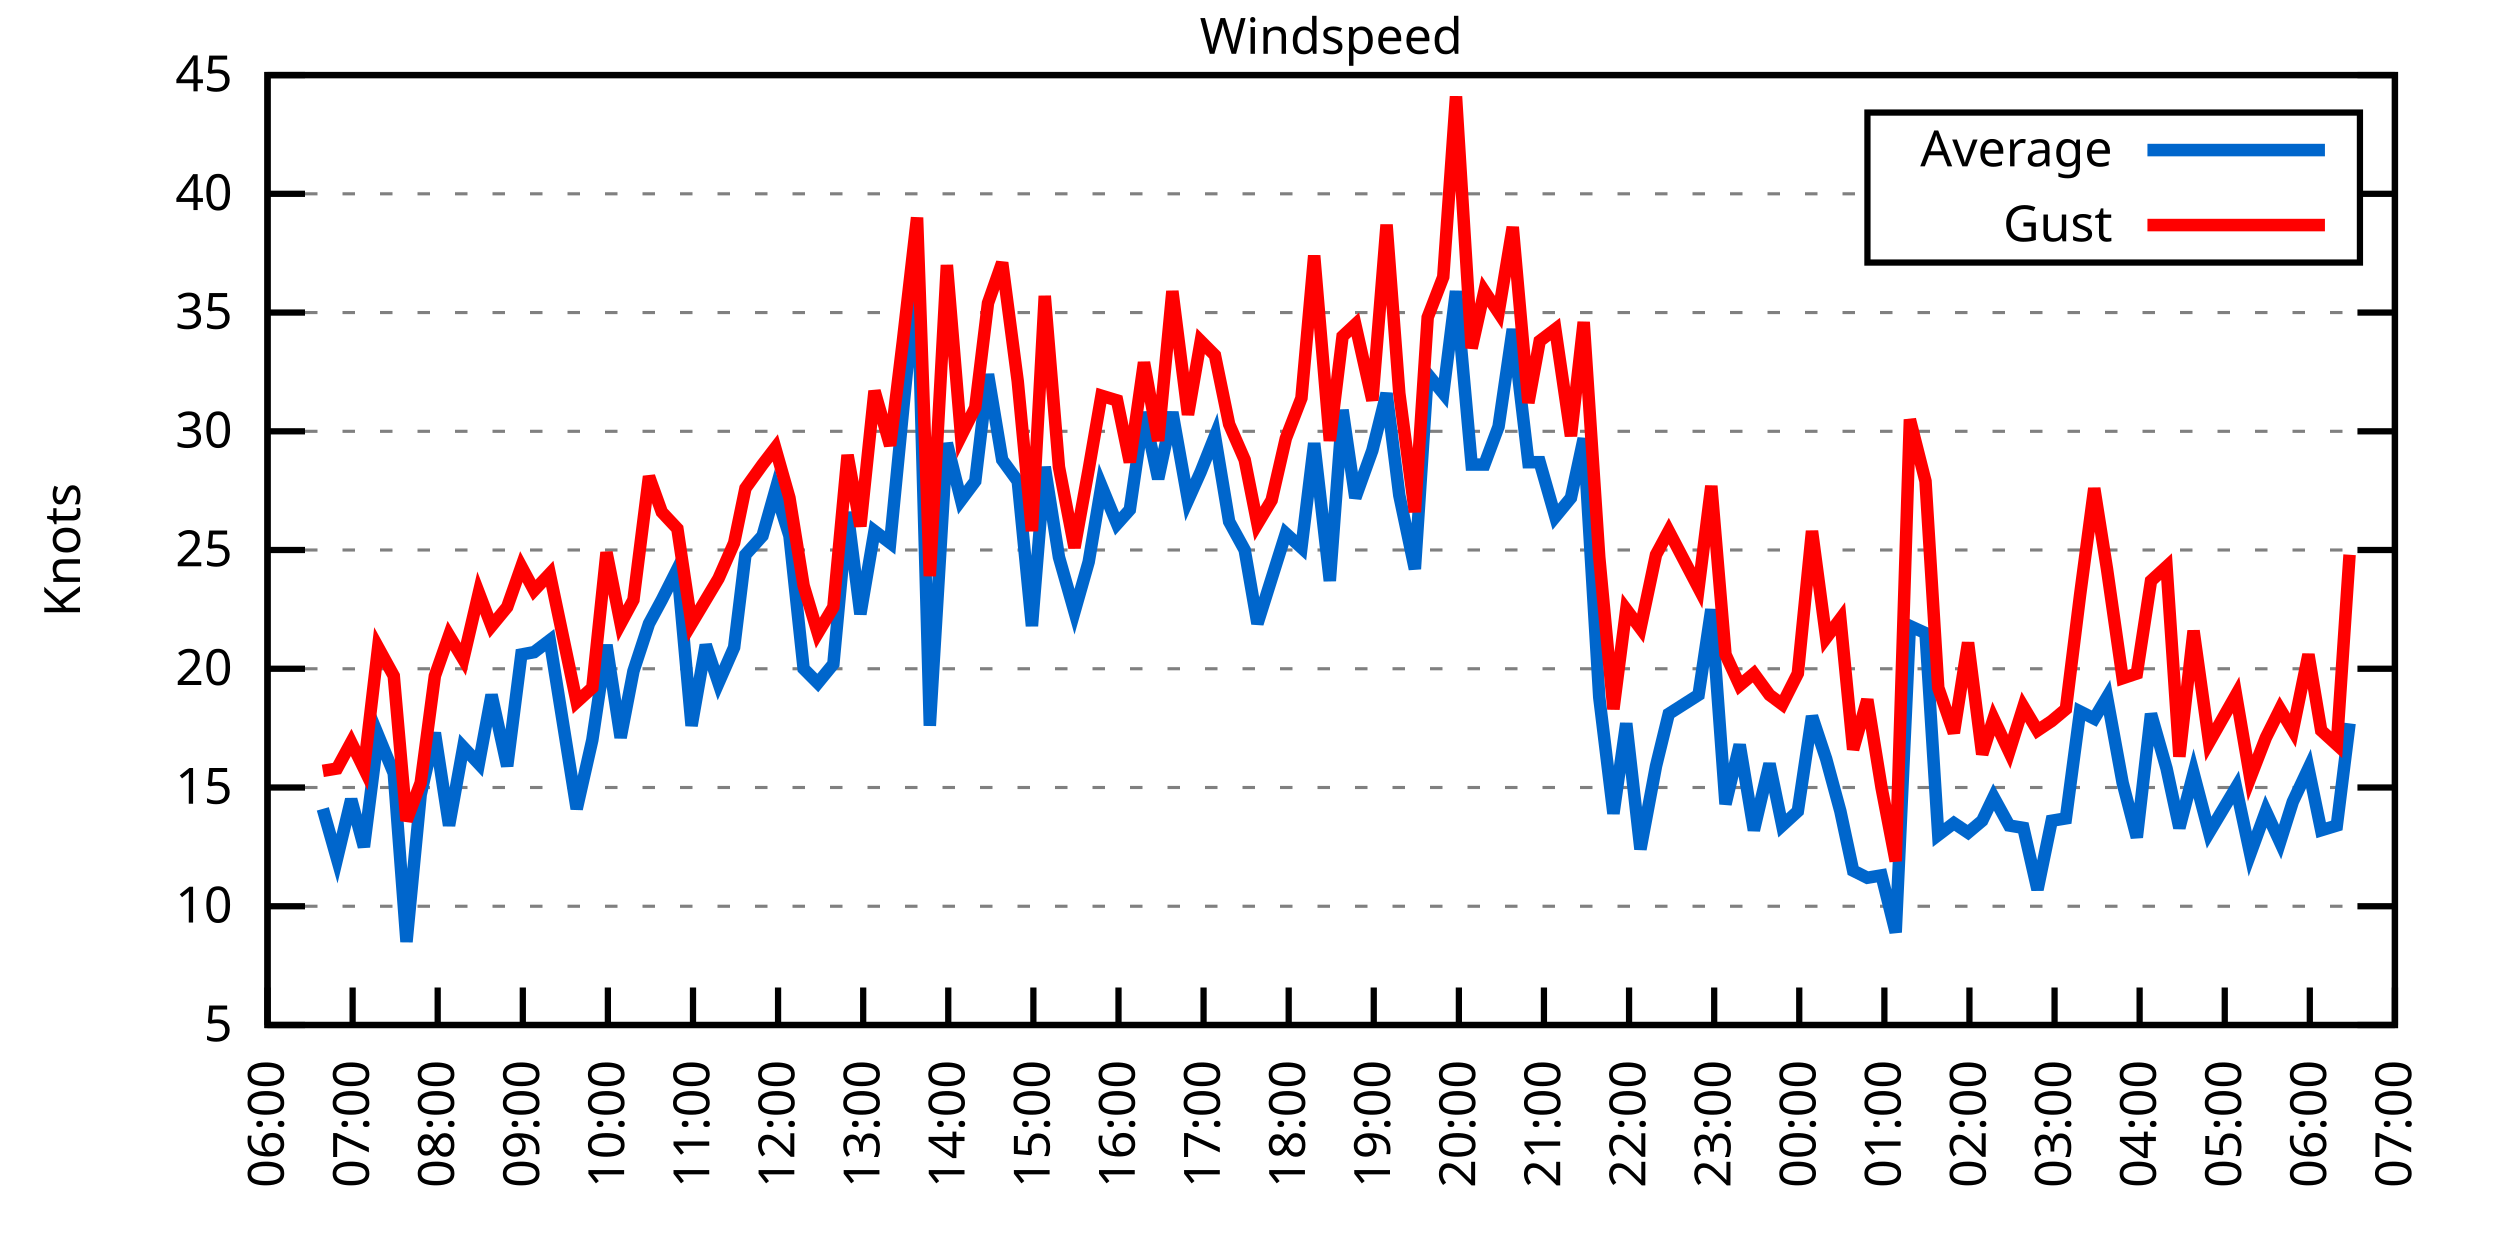
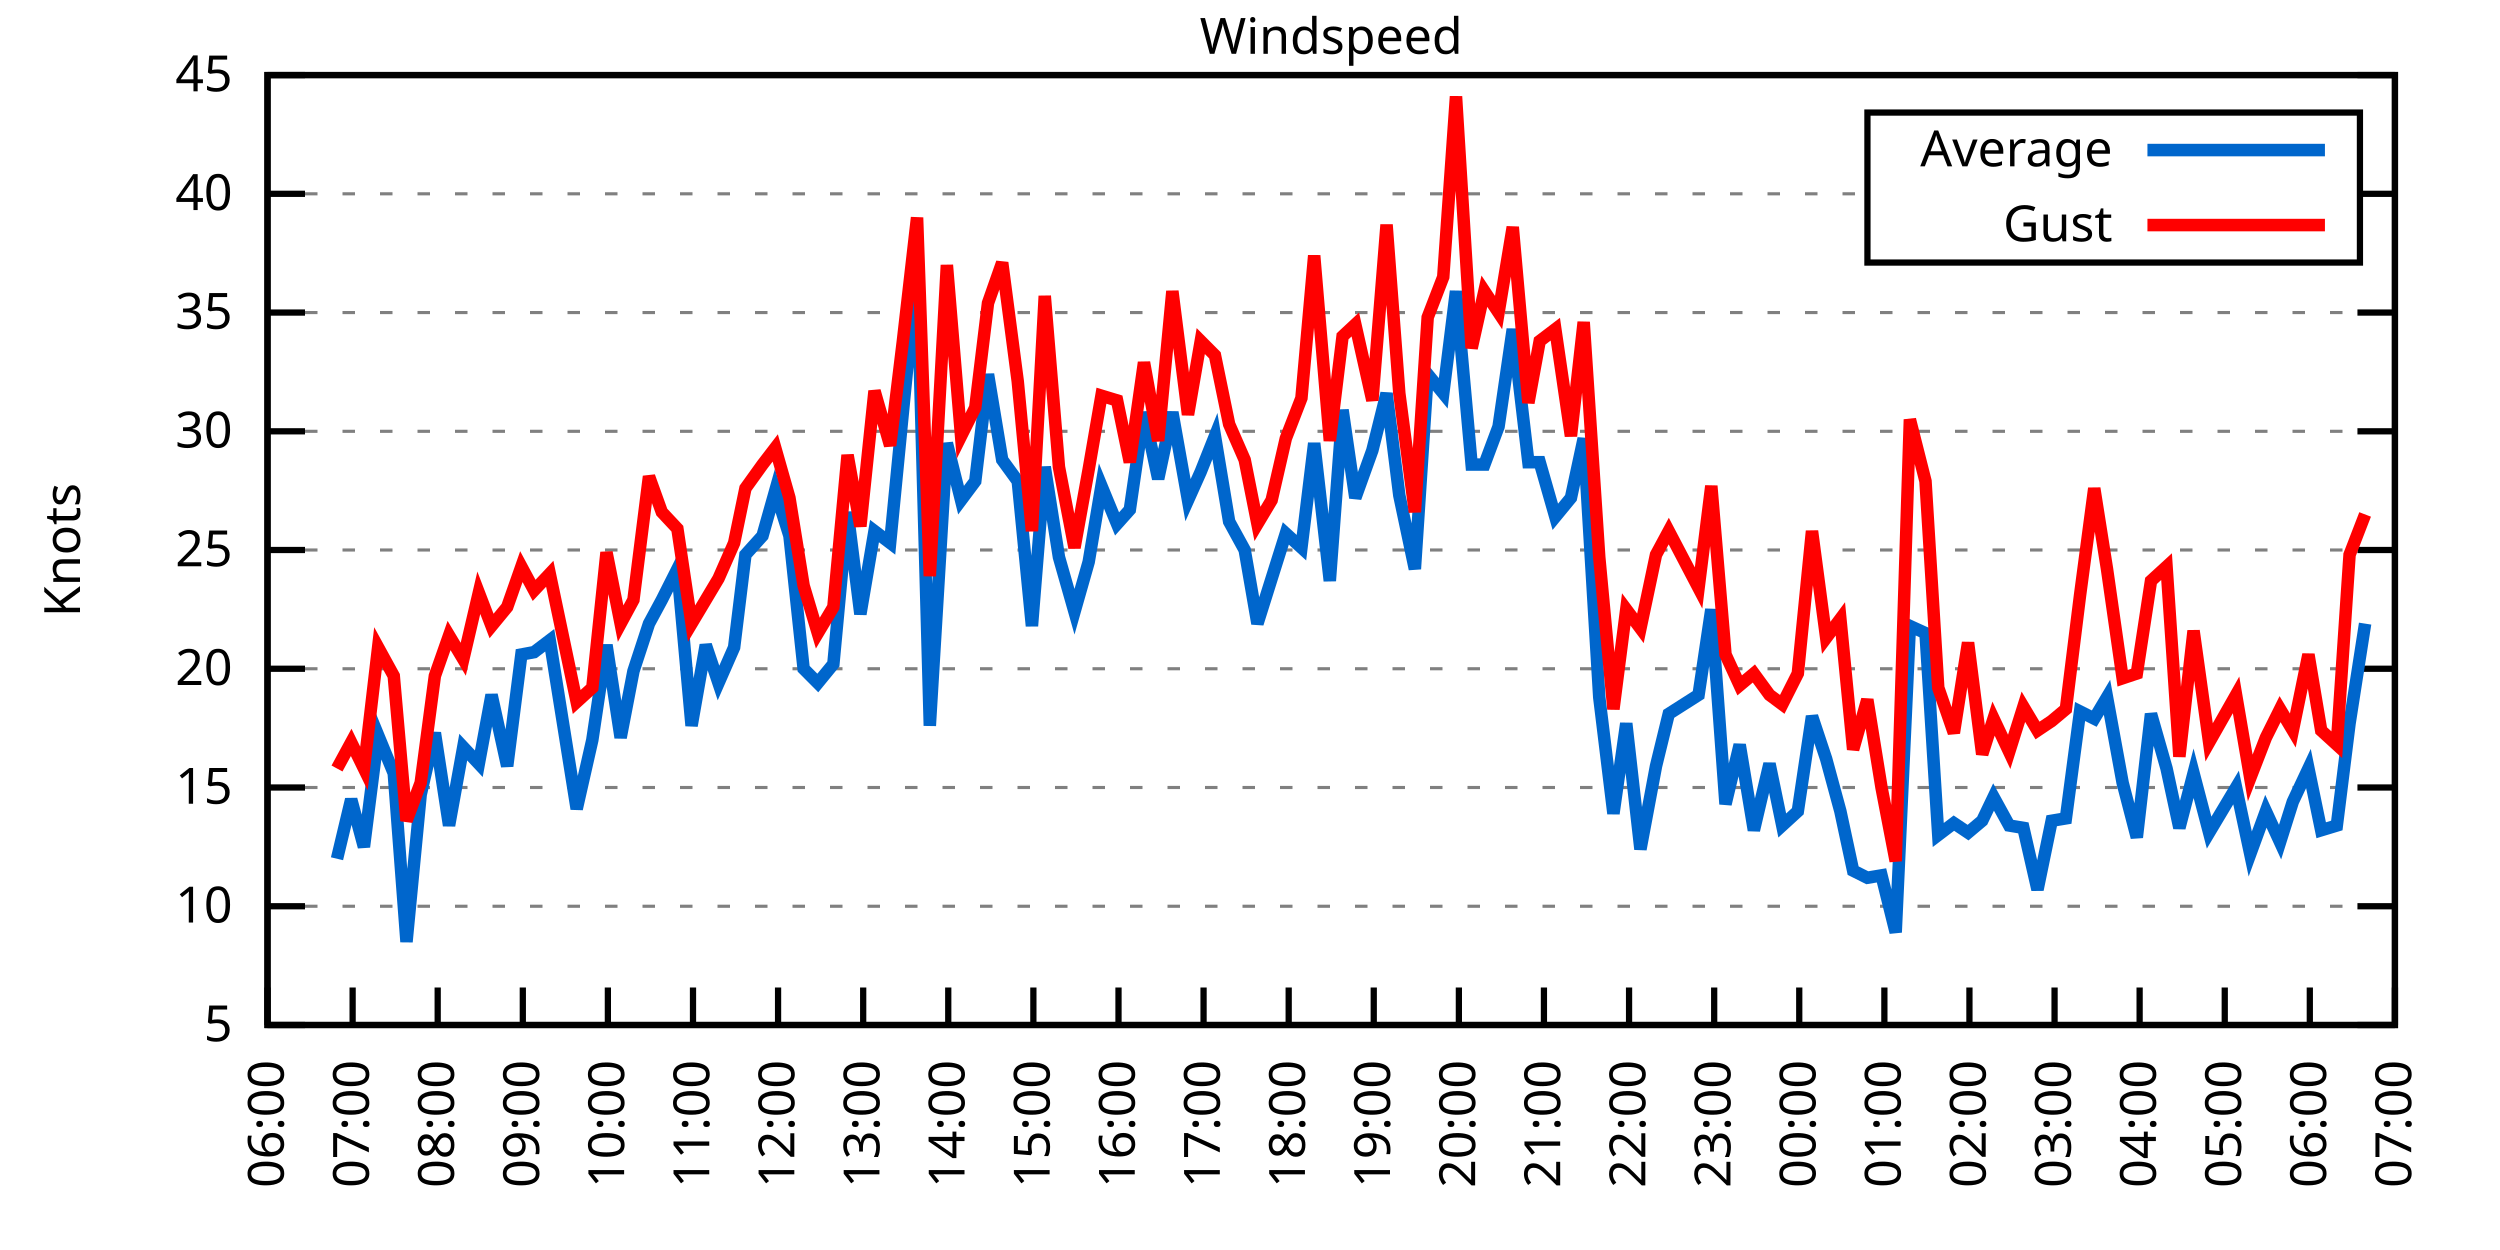
<svg xmlns="http://www.w3.org/2000/svg" xmlns:xlink="http://www.w3.org/1999/xlink" width="400" height="200" viewBox="0 0 400 200">
  <g id="gnuplot_canvas">
    <rect x="0" y="0" width="400" height="200" fill="none" />
    <defs>
      <circle id="gpDot" r="0.5" stroke-width="0.5" stroke="currentColor" />
      <path id="gpPt0" stroke-width="0.333" stroke="currentColor" d="M-1,0 h2 M0,-1 v2" />
      <path id="gpPt1" stroke-width="0.333" stroke="currentColor" d="M-1,-1 L1,1 M1,-1 L-1,1" />
      <path id="gpPt2" stroke-width="0.333" stroke="currentColor" d="M-1,0 L1,0 M0,-1 L0,1 M-1,-1 L1,1 M-1,1 L1,-1" />
      <rect id="gpPt3" stroke-width="0.333" stroke="currentColor" x="-1" y="-1" width="2" height="2" />
      <rect id="gpPt4" stroke-width="0.333" stroke="currentColor" fill="currentColor" x="-1" y="-1" width="2" height="2" />
      <circle id="gpPt5" stroke-width="0.333" stroke="currentColor" cx="0" cy="0" r="1" />
      <use xlink:href="#gpPt5" id="gpPt6" fill="currentColor" stroke="none" />
      <path id="gpPt7" stroke-width="0.333" stroke="currentColor" d="M0,-1.33 L-1.33,0.67 L1.33,0.67 z" />
      <use xlink:href="#gpPt7" id="gpPt8" fill="currentColor" stroke="none" />
      <use xlink:href="#gpPt7" id="gpPt9" stroke="currentColor" transform="rotate(180)" />
      <use xlink:href="#gpPt9" id="gpPt10" fill="currentColor" stroke="none" />
      <use xlink:href="#gpPt3" id="gpPt11" stroke="currentColor" transform="rotate(45)" />
      <use xlink:href="#gpPt11" id="gpPt12" fill="currentColor" stroke="none" />
      <path id="gpPt13" stroke-width="0.333" stroke="currentColor" d="M0,1.330 L1.265,0.411 L0.782,-1.067 L-0.782,-1.076 L-1.265,0.411 z" />
      <use xlink:href="#gpPt13" id="gpPt14" fill="currentColor" stroke="none" />
      <filter id="textbox" filterUnits="objectBoundingBox" x="0" y="0" height="1" width="1">
        <feFlood flood-color="white" flood-opacity="1" result="bgnd" />
        <feComposite in="SourceGraphic" in2="bgnd" operator="atop" />
      </filter>
      <filter id="greybox" filterUnits="objectBoundingBox" x="0" y="0" height="1" width="1">
        <feFlood flood-color="lightgrey" flood-opacity="1" result="grey" />
        <feComposite in="SourceGraphic" in2="grey" operator="atop" />
      </filter>
    </defs>
    <g fill="none" color="white" stroke="currentColor" stroke-width="1.00" stroke-linecap="butt" stroke-linejoin="miter">
</g>
    <g fill="none" color="black" stroke="currentColor" stroke-width="1.00" stroke-linecap="butt" stroke-linejoin="miter">
      <g stroke="none" shape-rendering="crispEdges">
        <polygon fill="rgb(255, 255, 255)" points="42.80,164.00 383.18,164.00 383.18,12.02 42.80,12.02 " />
      </g>
    </g>
    <g fill="none" color="black" stroke="currentColor" stroke-width="1.00" stroke-linecap="butt" stroke-linejoin="miter">
</g>
    <g fill="none" color="black" stroke="black" stroke-width="0.50" stroke-linecap="butt" stroke-linejoin="miter">
</g>
    <g fill="none" color="gray" stroke="currentColor" stroke-width="0.50" stroke-linecap="butt" stroke-linejoin="miter">
      <path stroke="gray" stroke-dasharray="2,4" class="gridline" d="M42.80,164.00 L383.19,164.00  " />
    </g>
    <g fill="none" color="gray" stroke="gray" stroke-width="1.00" stroke-linecap="butt" stroke-linejoin="miter">
</g>
    <g fill="none" color="black" stroke="currentColor" stroke-width="1.00" stroke-linecap="butt" stroke-linejoin="miter">
      <path stroke="black" d="M42.80,164.00 L48.80,164.00 M383.19,164.00 L377.19,164.00  " />
      <g transform="translate(37.20,166.60)" stroke="none" fill="black" font-family="Sans" font-size="8.00" text-anchor="end">
        <text>
          <tspan font-family="Sans"> 5</tspan>
        </text>
      </g>
    </g>
    <g fill="none" color="black" stroke="currentColor" stroke-width="1.00" stroke-linecap="butt" stroke-linejoin="miter">
</g>
    <g fill="none" color="black" stroke="black" stroke-width="0.50" stroke-linecap="butt" stroke-linejoin="miter">
</g>
    <g fill="none" color="gray" stroke="currentColor" stroke-width="0.50" stroke-linecap="butt" stroke-linejoin="miter">
      <path stroke="gray" stroke-dasharray="2,4" class="gridline" d="M42.80,145.00 L383.19,145.00  " />
    </g>
    <g fill="none" color="gray" stroke="gray" stroke-width="1.00" stroke-linecap="butt" stroke-linejoin="miter">
</g>
    <g fill="none" color="black" stroke="currentColor" stroke-width="1.00" stroke-linecap="butt" stroke-linejoin="miter">
      <path stroke="black" d="M42.80,145.00 L48.80,145.00 M383.19,145.00 L377.19,145.00  " />
      <g transform="translate(37.20,147.60)" stroke="none" fill="black" font-family="Sans" font-size="8.00" text-anchor="end">
        <text>
          <tspan font-family="Sans"> 10</tspan>
        </text>
      </g>
    </g>
    <g fill="none" color="black" stroke="currentColor" stroke-width="1.00" stroke-linecap="butt" stroke-linejoin="miter">
</g>
    <g fill="none" color="black" stroke="black" stroke-width="0.50" stroke-linecap="butt" stroke-linejoin="miter">
</g>
    <g fill="none" color="gray" stroke="currentColor" stroke-width="0.50" stroke-linecap="butt" stroke-linejoin="miter">
      <path stroke="gray" stroke-dasharray="2,4" class="gridline" d="M42.80,126.00 L383.19,126.00  " />
    </g>
    <g fill="none" color="gray" stroke="gray" stroke-width="1.00" stroke-linecap="butt" stroke-linejoin="miter">
</g>
    <g fill="none" color="black" stroke="currentColor" stroke-width="1.00" stroke-linecap="butt" stroke-linejoin="miter">
      <path stroke="black" d="M42.80,126.00 L48.80,126.00 M383.19,126.00 L377.19,126.00  " />
      <g transform="translate(37.20,128.60)" stroke="none" fill="black" font-family="Sans" font-size="8.00" text-anchor="end">
        <text>
          <tspan font-family="Sans"> 15</tspan>
        </text>
      </g>
    </g>
    <g fill="none" color="black" stroke="currentColor" stroke-width="1.00" stroke-linecap="butt" stroke-linejoin="miter">
</g>
    <g fill="none" color="black" stroke="black" stroke-width="0.50" stroke-linecap="butt" stroke-linejoin="miter">
</g>
    <g fill="none" color="gray" stroke="currentColor" stroke-width="0.50" stroke-linecap="butt" stroke-linejoin="miter">
      <path stroke="gray" stroke-dasharray="2,4" class="gridline" d="M42.80,107.00 L383.19,107.00  " />
    </g>
    <g fill="none" color="gray" stroke="gray" stroke-width="1.00" stroke-linecap="butt" stroke-linejoin="miter">
</g>
    <g fill="none" color="black" stroke="currentColor" stroke-width="1.00" stroke-linecap="butt" stroke-linejoin="miter">
      <path stroke="black" d="M42.80,107.00 L48.80,107.00 M383.19,107.00 L377.19,107.00  " />
      <g transform="translate(37.20,109.60)" stroke="none" fill="black" font-family="Sans" font-size="8.00" text-anchor="end">
        <text>
          <tspan font-family="Sans"> 20</tspan>
        </text>
      </g>
    </g>
    <g fill="none" color="black" stroke="currentColor" stroke-width="1.00" stroke-linecap="butt" stroke-linejoin="miter">
</g>
    <g fill="none" color="black" stroke="black" stroke-width="0.50" stroke-linecap="butt" stroke-linejoin="miter">
</g>
    <g fill="none" color="gray" stroke="currentColor" stroke-width="0.50" stroke-linecap="butt" stroke-linejoin="miter">
      <path stroke="gray" stroke-dasharray="2,4" class="gridline" d="M42.80,88.00 L383.19,88.00  " />
    </g>
    <g fill="none" color="gray" stroke="gray" stroke-width="1.00" stroke-linecap="butt" stroke-linejoin="miter">
</g>
    <g fill="none" color="black" stroke="currentColor" stroke-width="1.00" stroke-linecap="butt" stroke-linejoin="miter">
      <path stroke="black" d="M42.80,88.00 L48.80,88.00 M383.19,88.00 L377.19,88.00  " />
      <g transform="translate(37.20,90.60)" stroke="none" fill="black" font-family="Sans" font-size="8.00" text-anchor="end">
        <text>
          <tspan font-family="Sans"> 25</tspan>
        </text>
      </g>
    </g>
    <g fill="none" color="black" stroke="currentColor" stroke-width="1.00" stroke-linecap="butt" stroke-linejoin="miter">
</g>
    <g fill="none" color="black" stroke="black" stroke-width="0.50" stroke-linecap="butt" stroke-linejoin="miter">
</g>
    <g fill="none" color="gray" stroke="currentColor" stroke-width="0.50" stroke-linecap="butt" stroke-linejoin="miter">
      <path stroke="gray" stroke-dasharray="2,4" class="gridline" d="M42.80,69.01 L383.19,69.01  " />
    </g>
    <g fill="none" color="gray" stroke="gray" stroke-width="1.00" stroke-linecap="butt" stroke-linejoin="miter">
</g>
    <g fill="none" color="black" stroke="currentColor" stroke-width="1.00" stroke-linecap="butt" stroke-linejoin="miter">
      <path stroke="black" d="M42.80,69.01 L48.80,69.01 M383.19,69.01 L377.19,69.01  " />
      <g transform="translate(37.20,71.61)" stroke="none" fill="black" font-family="Sans" font-size="8.00" text-anchor="end">
        <text>
          <tspan font-family="Sans"> 30</tspan>
        </text>
      </g>
    </g>
    <g fill="none" color="black" stroke="currentColor" stroke-width="1.00" stroke-linecap="butt" stroke-linejoin="miter">
</g>
    <g fill="none" color="black" stroke="black" stroke-width="0.50" stroke-linecap="butt" stroke-linejoin="miter">
</g>
    <g fill="none" color="gray" stroke="currentColor" stroke-width="0.50" stroke-linecap="butt" stroke-linejoin="miter">
      <path stroke="gray" stroke-dasharray="2,4" class="gridline" d="M42.80,50.01 L383.19,50.01  " />
    </g>
    <g fill="none" color="gray" stroke="gray" stroke-width="1.00" stroke-linecap="butt" stroke-linejoin="miter">
</g>
    <g fill="none" color="black" stroke="currentColor" stroke-width="1.00" stroke-linecap="butt" stroke-linejoin="miter">
      <path stroke="black" d="M42.80,50.01 L48.80,50.01 M383.19,50.01 L377.19,50.01  " />
      <g transform="translate(37.20,52.61)" stroke="none" fill="black" font-family="Sans" font-size="8.00" text-anchor="end">
        <text>
          <tspan font-family="Sans"> 35</tspan>
        </text>
      </g>
    </g>
    <g fill="none" color="black" stroke="currentColor" stroke-width="1.00" stroke-linecap="butt" stroke-linejoin="miter">
</g>
    <g fill="none" color="black" stroke="black" stroke-width="0.50" stroke-linecap="butt" stroke-linejoin="miter">
</g>
    <g fill="none" color="gray" stroke="currentColor" stroke-width="0.50" stroke-linecap="butt" stroke-linejoin="miter">
      <path stroke="gray" stroke-dasharray="2,4" class="gridline" d="M42.80,31.01 L298.79,31.01 M377.59,31.01 L383.19,31.01  " />
    </g>
    <g fill="none" color="gray" stroke="gray" stroke-width="1.00" stroke-linecap="butt" stroke-linejoin="miter">
</g>
    <g fill="none" color="black" stroke="currentColor" stroke-width="1.00" stroke-linecap="butt" stroke-linejoin="miter">
      <path stroke="black" d="M42.80,31.01 L48.80,31.01 M383.19,31.01 L377.19,31.01  " />
      <g transform="translate(37.20,33.61)" stroke="none" fill="black" font-family="Sans" font-size="8.00" text-anchor="end">
        <text>
          <tspan font-family="Sans"> 40</tspan>
        </text>
      </g>
    </g>
    <g fill="none" color="black" stroke="currentColor" stroke-width="1.00" stroke-linecap="butt" stroke-linejoin="miter">
</g>
    <g fill="none" color="black" stroke="black" stroke-width="0.50" stroke-linecap="butt" stroke-linejoin="miter">
</g>
    <g fill="none" color="gray" stroke="currentColor" stroke-width="0.50" stroke-linecap="butt" stroke-linejoin="miter">
      <path stroke="gray" stroke-dasharray="2,4" class="gridline" d="M42.80,12.01 L383.19,12.01  " />
    </g>
    <g fill="none" color="gray" stroke="gray" stroke-width="1.00" stroke-linecap="butt" stroke-linejoin="miter">
</g>
    <g fill="none" color="black" stroke="currentColor" stroke-width="1.00" stroke-linecap="butt" stroke-linejoin="miter">
      <path stroke="black" d="M42.80,12.01 L48.80,12.01 M383.19,12.01 L377.19,12.01  " />
      <g transform="translate(37.20,14.61)" stroke="none" fill="black" font-family="Sans" font-size="8.00" text-anchor="end">
        <text>
          <tspan font-family="Sans"> 45</tspan>
        </text>
      </g>
    </g>
    <g fill="none" color="black" stroke="currentColor" stroke-width="1.00" stroke-linecap="butt" stroke-linejoin="miter">
      <path stroke="black" d="M42.80,164.00 L42.80,158.00  " />
      <g transform="translate(45.40,169.60) rotate(270.00)" stroke="none" fill="black" font-family="Sans" font-size="8.00" text-anchor="end">
        <text>
          <tspan font-family="Sans">06:00</tspan>
        </text>
      </g>
    </g>
    <g fill="none" color="black" stroke="currentColor" stroke-width="1.00" stroke-linecap="butt" stroke-linejoin="miter">
      <path stroke="black" d="M56.42,164.00 L56.42,158.00  " />
      <g transform="translate(59.02,169.60) rotate(270.00)" stroke="none" fill="black" font-family="Sans" font-size="8.00" text-anchor="end">
        <text>
          <tspan font-family="Sans">07:00</tspan>
        </text>
      </g>
    </g>
    <g fill="none" color="black" stroke="currentColor" stroke-width="1.00" stroke-linecap="butt" stroke-linejoin="miter">
      <path stroke="black" d="M70.03,164.00 L70.03,158.00  " />
      <g transform="translate(72.63,169.60) rotate(270.00)" stroke="none" fill="black" font-family="Sans" font-size="8.00" text-anchor="end">
        <text>
          <tspan font-family="Sans">08:00</tspan>
        </text>
      </g>
    </g>
    <g fill="none" color="black" stroke="currentColor" stroke-width="1.00" stroke-linecap="butt" stroke-linejoin="miter">
      <path stroke="black" d="M83.65,164.00 L83.65,158.00  " />
      <g transform="translate(86.25,169.60) rotate(270.00)" stroke="none" fill="black" font-family="Sans" font-size="8.00" text-anchor="end">
        <text>
          <tspan font-family="Sans">09:00</tspan>
        </text>
      </g>
    </g>
    <g fill="none" color="black" stroke="currentColor" stroke-width="1.00" stroke-linecap="butt" stroke-linejoin="miter">
      <path stroke="black" d="M97.26,164.00 L97.26,158.00  " />
      <g transform="translate(99.86,169.60) rotate(270.00)" stroke="none" fill="black" font-family="Sans" font-size="8.00" text-anchor="end">
        <text>
          <tspan font-family="Sans">10:00</tspan>
        </text>
      </g>
    </g>
    <g fill="none" color="black" stroke="currentColor" stroke-width="1.00" stroke-linecap="butt" stroke-linejoin="miter">
      <path stroke="black" d="M110.88,164.00 L110.88,158.00  " />
      <g transform="translate(113.48,169.60) rotate(270.00)" stroke="none" fill="black" font-family="Sans" font-size="8.00" text-anchor="end">
        <text>
          <tspan font-family="Sans">11:00</tspan>
        </text>
      </g>
    </g>
    <g fill="none" color="black" stroke="currentColor" stroke-width="1.00" stroke-linecap="butt" stroke-linejoin="miter">
      <path stroke="black" d="M124.49,164.00 L124.49,158.00  " />
      <g transform="translate(127.09,169.60) rotate(270.00)" stroke="none" fill="black" font-family="Sans" font-size="8.00" text-anchor="end">
        <text>
          <tspan font-family="Sans">12:00</tspan>
        </text>
      </g>
    </g>
    <g fill="none" color="black" stroke="currentColor" stroke-width="1.00" stroke-linecap="butt" stroke-linejoin="miter">
      <path stroke="black" d="M138.11,164.00 L138.11,158.00  " />
      <g transform="translate(140.71,169.60) rotate(270.00)" stroke="none" fill="black" font-family="Sans" font-size="8.00" text-anchor="end">
        <text>
          <tspan font-family="Sans">13:00</tspan>
        </text>
      </g>
    </g>
    <g fill="none" color="black" stroke="currentColor" stroke-width="1.00" stroke-linecap="butt" stroke-linejoin="miter">
      <path stroke="black" d="M151.72,164.00 L151.72,158.00  " />
      <g transform="translate(154.32,169.60) rotate(270.00)" stroke="none" fill="black" font-family="Sans" font-size="8.00" text-anchor="end">
        <text>
          <tspan font-family="Sans">14:00</tspan>
        </text>
      </g>
    </g>
    <g fill="none" color="black" stroke="currentColor" stroke-width="1.00" stroke-linecap="butt" stroke-linejoin="miter">
      <path stroke="black" d="M165.34,164.00 L165.34,158.00  " />
      <g transform="translate(167.94,169.60) rotate(270.00)" stroke="none" fill="black" font-family="Sans" font-size="8.00" text-anchor="end">
        <text>
          <tspan font-family="Sans">15:00</tspan>
        </text>
      </g>
    </g>
    <g fill="none" color="black" stroke="currentColor" stroke-width="1.00" stroke-linecap="butt" stroke-linejoin="miter">
      <path stroke="black" d="M178.96,164.00 L178.96,158.00  " />
      <g transform="translate(181.56,169.60) rotate(270.00)" stroke="none" fill="black" font-family="Sans" font-size="8.00" text-anchor="end">
        <text>
          <tspan font-family="Sans">16:00</tspan>
        </text>
      </g>
    </g>
    <g fill="none" color="black" stroke="currentColor" stroke-width="1.00" stroke-linecap="butt" stroke-linejoin="miter">
      <path stroke="black" d="M192.57,164.00 L192.57,158.00  " />
      <g transform="translate(195.17,169.60) rotate(270.00)" stroke="none" fill="black" font-family="Sans" font-size="8.00" text-anchor="end">
        <text>
          <tspan font-family="Sans">17:00</tspan>
        </text>
      </g>
    </g>
    <g fill="none" color="black" stroke="currentColor" stroke-width="1.00" stroke-linecap="butt" stroke-linejoin="miter">
      <path stroke="black" d="M206.19,164.00 L206.19,158.00  " />
      <g transform="translate(208.79,169.60) rotate(270.00)" stroke="none" fill="black" font-family="Sans" font-size="8.00" text-anchor="end">
        <text>
          <tspan font-family="Sans">18:00</tspan>
        </text>
      </g>
    </g>
    <g fill="none" color="black" stroke="currentColor" stroke-width="1.00" stroke-linecap="butt" stroke-linejoin="miter">
      <path stroke="black" d="M219.80,164.00 L219.80,158.00  " />
      <g transform="translate(222.40,169.60) rotate(270.00)" stroke="none" fill="black" font-family="Sans" font-size="8.00" text-anchor="end">
        <text>
          <tspan font-family="Sans">19:00</tspan>
        </text>
      </g>
    </g>
    <g fill="none" color="black" stroke="currentColor" stroke-width="1.00" stroke-linecap="butt" stroke-linejoin="miter">
      <path stroke="black" d="M233.42,164.00 L233.42,158.00  " />
      <g transform="translate(236.02,169.60) rotate(270.00)" stroke="none" fill="black" font-family="Sans" font-size="8.00" text-anchor="end">
        <text>
          <tspan font-family="Sans">20:00</tspan>
        </text>
      </g>
    </g>
    <g fill="none" color="black" stroke="currentColor" stroke-width="1.00" stroke-linecap="butt" stroke-linejoin="miter">
      <path stroke="black" d="M247.03,164.00 L247.03,158.00  " />
      <g transform="translate(249.63,169.60) rotate(270.00)" stroke="none" fill="black" font-family="Sans" font-size="8.00" text-anchor="end">
        <text>
          <tspan font-family="Sans">21:00</tspan>
        </text>
      </g>
    </g>
    <g fill="none" color="black" stroke="currentColor" stroke-width="1.00" stroke-linecap="butt" stroke-linejoin="miter">
      <path stroke="black" d="M260.65,164.00 L260.65,158.00  " />
      <g transform="translate(263.25,169.60) rotate(270.00)" stroke="none" fill="black" font-family="Sans" font-size="8.00" text-anchor="end">
        <text>
          <tspan font-family="Sans">22:00</tspan>
        </text>
      </g>
    </g>
    <g fill="none" color="black" stroke="currentColor" stroke-width="1.00" stroke-linecap="butt" stroke-linejoin="miter">
      <path stroke="black" d="M274.27,164.00 L274.27,158.00  " />
      <g transform="translate(276.87,169.60) rotate(270.00)" stroke="none" fill="black" font-family="Sans" font-size="8.00" text-anchor="end">
        <text>
          <tspan font-family="Sans">23:00</tspan>
        </text>
      </g>
    </g>
    <g fill="none" color="black" stroke="currentColor" stroke-width="1.00" stroke-linecap="butt" stroke-linejoin="miter">
      <path stroke="black" d="M287.88,164.00 L287.88,158.00  " />
      <g transform="translate(290.48,169.60) rotate(270.00)" stroke="none" fill="black" font-family="Sans" font-size="8.00" text-anchor="end">
        <text>
          <tspan font-family="Sans">00:00</tspan>
        </text>
      </g>
    </g>
    <g fill="none" color="black" stroke="currentColor" stroke-width="1.00" stroke-linecap="butt" stroke-linejoin="miter">
      <path stroke="black" d="M301.50,164.00 L301.50,158.00  " />
      <g transform="translate(304.10,169.60) rotate(270.00)" stroke="none" fill="black" font-family="Sans" font-size="8.00" text-anchor="end">
        <text>
          <tspan font-family="Sans">01:00</tspan>
        </text>
      </g>
    </g>
    <g fill="none" color="black" stroke="currentColor" stroke-width="1.00" stroke-linecap="butt" stroke-linejoin="miter">
      <path stroke="black" d="M315.11,164.00 L315.11,158.00  " />
      <g transform="translate(317.71,169.60) rotate(270.00)" stroke="none" fill="black" font-family="Sans" font-size="8.00" text-anchor="end">
        <text>
          <tspan font-family="Sans">02:00</tspan>
        </text>
      </g>
    </g>
    <g fill="none" color="black" stroke="currentColor" stroke-width="1.00" stroke-linecap="butt" stroke-linejoin="miter">
      <path stroke="black" d="M328.73,164.00 L328.73,158.00  " />
      <g transform="translate(331.33,169.60) rotate(270.00)" stroke="none" fill="black" font-family="Sans" font-size="8.00" text-anchor="end">
        <text>
          <tspan font-family="Sans">03:00</tspan>
        </text>
      </g>
    </g>
    <g fill="none" color="black" stroke="currentColor" stroke-width="1.00" stroke-linecap="butt" stroke-linejoin="miter">
      <path stroke="black" d="M342.34,164.00 L342.34,158.00  " />
      <g transform="translate(344.94,169.60) rotate(270.00)" stroke="none" fill="black" font-family="Sans" font-size="8.00" text-anchor="end">
        <text>
          <tspan font-family="Sans">04:00</tspan>
        </text>
      </g>
    </g>
    <g fill="none" color="black" stroke="currentColor" stroke-width="1.00" stroke-linecap="butt" stroke-linejoin="miter">
      <path stroke="black" d="M355.96,164.00 L355.96,158.00  " />
      <g transform="translate(358.56,169.60) rotate(270.00)" stroke="none" fill="black" font-family="Sans" font-size="8.00" text-anchor="end">
        <text>
          <tspan font-family="Sans">05:00</tspan>
        </text>
      </g>
    </g>
    <g fill="none" color="black" stroke="currentColor" stroke-width="1.00" stroke-linecap="butt" stroke-linejoin="miter">
      <path stroke="black" d="M369.57,164.00 L369.57,158.00  " />
      <g transform="translate(372.17,169.60) rotate(270.00)" stroke="none" fill="black" font-family="Sans" font-size="8.00" text-anchor="end">
        <text>
          <tspan font-family="Sans">06:00</tspan>
        </text>
      </g>
    </g>
    <g fill="none" color="black" stroke="currentColor" stroke-width="1.00" stroke-linecap="butt" stroke-linejoin="miter">
      <path stroke="black" d="M383.19,164.00 L383.19,158.00  " />
      <g transform="translate(385.79,169.60) rotate(270.00)" stroke="none" fill="black" font-family="Sans" font-size="8.00" text-anchor="end">
        <text>
          <tspan font-family="Sans">07:00</tspan>
        </text>
      </g>
    </g>
    <g fill="none" color="black" stroke="currentColor" stroke-width="1.00" stroke-linecap="butt" stroke-linejoin="miter">
</g>
    <g fill="none" color="black" stroke="currentColor" stroke-width="1.00" stroke-linecap="butt" stroke-linejoin="miter">
      <path stroke="black" d="M42.80,12.01 L42.80,164.00 L383.19,164.00 L383.19,12.01 L42.80,12.01 Z  " />
    </g>
    <g fill="none" color="black" stroke="currentColor" stroke-width="1.00" stroke-linecap="butt" stroke-linejoin="miter">
</g>
    <g fill="none" color="black" stroke="currentColor" stroke-width="1.00" stroke-linecap="butt" stroke-linejoin="miter">
      <path stroke="black" d="M298.79,42.01 L298.79,18.01 L377.59,18.01 L377.59,42.01 L298.79,42.01 Z  " />
    </g>
    <g id="Windspeed_plot_1">
      <g fill="none" color="white" stroke="black" stroke-width="2.00" stroke-linecap="butt" stroke-linejoin="miter">
</g>
      <g fill="none" color="black" stroke="currentColor" stroke-width="2.00" stroke-linecap="butt" stroke-linejoin="miter">
        <g transform="translate(337.99,26.61)" stroke="none" fill="black" font-family="Sans" font-size="8.00" text-anchor="end">
          <text>
            <tspan font-family="Sans">Average</tspan>
          </text>
        </g>
      </g>
      <g fill="none" color="black" stroke="currentColor" stroke-width="2.00" stroke-linecap="butt" stroke-linejoin="miter">
-         <path stroke="rgb(  0, 102, 204)" d="M343.59,24.01 L371.99,24.01 M51.65,129.42 L53.92,137.40 L56.19,127.90 L58.23,135.50 L60.50,117.64 L63.00,123.72   L65.04,150.70 L67.31,127.14 L69.58,117.26 L71.85,132.08 L74.12,119.54 L76.61,122.20 L78.65,111.18 L81.15,122.58   L83.42,104.72 L85.46,104.34 L87.96,102.44 L92.27,129.42 L94.77,118.40 L97.04,103.20 L99.30,118.02 L101.35,107.38   L103.84,99.78 L105.89,95.98 L108.38,91.04 L110.65,116.12 L112.92,103.20 L114.96,109.28 L117.46,103.58 L119.27,88.76   L122.00,85.73 L124.04,78.51 L126.31,85.73 L128.58,107.00 L130.85,109.28 L133.34,106.24 L135.61,81.93 L137.66,98.26   L139.92,84.97 L142.42,86.87 L144.46,65.97 L146.73,42.79 L148.77,116.12 L151.50,70.91 L153.77,80.03 L156.04,76.99   L158.08,59.89 L160.35,73.57 L162.84,76.99 L165.11,100.16 L167.16,74.71 L169.43,89.14 L171.92,97.88 L174.19,89.90   L176.23,77.75 L178.73,83.83 L180.77,81.55 L183.04,65.97 L185.31,76.61 L187.58,65.97 L190.08,80.03 L192.12,75.47   L194.39,69.77 L196.66,83.45 L199.15,88.00 L201.19,99.78 L203.46,92.56 L205.73,85.35 L208.23,87.63 L210.27,70.91   L212.77,92.94 L214.81,65.59 L216.85,79.65 L219.58,72.05 L221.85,62.93 L223.89,79.27 L226.38,91.04 L228.43,59.89   L230.92,62.93 L232.96,46.59 L235.46,74.33 L237.50,74.33 L239.77,68.25 L242.04,52.67 L244.54,73.95 L246.35,73.95   L248.85,82.69 L251.35,79.65 L253.39,70.15 L255.88,111.56 L258.15,130.18 L260.20,115.74 L262.47,135.88 L264.96,122.58   L267.00,114.22 L271.77,111.18 L273.81,97.50 L276.08,128.66 L278.35,119.16 L280.62,132.84 L283.12,122.20 L285.16,132.08   L287.65,129.80 L289.92,114.60 L292.19,121.44 L294.46,129.80 L296.50,139.30 L298.77,140.44 L301.04,140.06 L303.31,149.18   L305.58,100.16 L308.08,101.30 L310.12,133.60 L312.62,131.70 L314.89,133.22 L317.15,131.32 L318.97,127.52 L321.47,132.08   L323.74,132.46 L326.00,142.34 L328.27,131.32 L330.54,130.94 L332.81,113.84 L335.08,114.98 L337.12,111.56 L339.62,125.24   L341.89,133.98 L344.16,114.22 L346.65,122.96 L348.70,132.46 L350.97,123.72 L353.46,133.22 L357.77,126.00 L360.04,136.64   L362.54,129.80 L364.81,134.74 L366.85,128.28 L369.35,122.96 L371.39,132.84 L373.89,132.08 L375.93,115.74  " />
+         <path stroke="rgb(  0, 102, 204)" d="M343.59,24.01 L371.99,24.01 M53.92,137.40 L56.19,127.90 L58.23,135.50 L60.50,117.64 L63.00,123.72 L65.04,150.70   L67.31,127.14 L69.58,117.26 L71.85,132.08 L74.12,119.54 L76.61,122.20 L78.65,111.18 L81.15,122.58 L83.42,104.72   L85.46,104.34 L87.96,102.44 L92.27,129.42 L94.77,118.40 L97.04,103.20 L99.30,118.02 L101.35,107.38 L103.84,99.78   L105.89,95.98 L108.38,91.04 L110.65,116.12 L112.92,103.20 L114.96,109.28 L117.46,103.58 L119.27,88.76 L122.00,85.73   L124.04,78.51 L126.31,85.73 L128.58,107.00 L130.85,109.28 L133.34,106.24 L135.61,81.93 L137.66,98.26 L139.92,84.97   L142.42,86.87 L144.46,65.97 L146.73,42.79 L148.77,116.12 L151.50,70.91 L153.77,80.03 L156.04,76.99 L158.08,59.89   L160.35,73.57 L162.84,76.99 L165.11,100.16 L167.16,74.71 L169.43,89.14 L171.92,97.88 L174.19,89.90 L176.23,77.75   L178.73,83.83 L180.77,81.55 L183.04,65.97 L185.31,76.61 L187.58,65.97 L190.08,80.03 L192.12,75.47 L194.39,69.77   L196.66,83.45 L199.15,88.00 L201.19,99.78 L203.46,92.56 L205.73,85.35 L208.23,87.63 L210.27,70.91 L212.77,92.94   L214.81,65.59 L216.85,79.65 L219.58,72.05 L221.85,62.93 L223.89,79.27 L226.38,91.04 L228.43,59.89 L230.92,62.93   L232.96,46.59 L235.46,74.33 L237.50,74.33 L239.77,68.25 L242.04,52.67 L244.54,73.95 L246.35,73.95 L248.85,82.69   L251.35,79.65 L253.39,70.15 L255.88,111.56 L258.15,130.18 L260.20,115.74 L262.47,135.88 L264.96,122.58 L267.00,114.22   L271.77,111.18 L273.81,97.50 L276.08,128.66 L278.35,119.16 L280.62,132.84 L283.12,122.20 L285.16,132.08 L287.65,129.80   L289.92,114.60 L292.19,121.44 L294.46,129.80 L296.50,139.30 L298.77,140.44 L301.04,140.06 L303.31,149.18 L305.58,100.16   L308.08,101.30 L310.12,133.60 L312.62,131.70 L314.89,133.22 L317.15,131.32 L318.97,127.52 L321.47,132.08 L323.74,132.46   L326.00,142.34 L328.27,131.32 L330.54,130.94 L332.81,113.84 L335.08,114.98 L337.12,111.56 L339.62,125.24 L341.89,133.98   L344.16,114.22 L346.65,122.96 L348.70,132.46 L350.97,123.72 L353.46,133.22 L357.77,126.00 L360.04,136.64 L362.54,129.80   L364.81,134.74 L366.85,128.28 L369.35,122.96 L371.39,132.84 L373.89,132.08 L375.93,115.74 L378.42,99.78  " />
      </g>
    </g>
    <g id="Windspeed_plot_2">
      <g fill="none" color="black" stroke="currentColor" stroke-width="2.00" stroke-linecap="butt" stroke-linejoin="miter">
        <g transform="translate(337.99,38.61)" stroke="none" fill="black" font-family="Sans" font-size="8.00" text-anchor="end">
          <text>
            <tspan font-family="Sans">Gust</tspan>
          </text>
        </g>
      </g>
      <g fill="none" color="black" stroke="currentColor" stroke-width="2.00" stroke-linecap="butt" stroke-linejoin="miter">
-         <path stroke="rgb(255,   0,   0)" d="M343.59,36.01 L371.99,36.01 M51.65,123.34 L53.92,122.96 L56.19,118.78 L58.23,122.96 L60.50,103.58 L63.00,108.14   L65.04,131.32 L67.31,125.24 L69.58,108.14 L71.85,101.68 L74.12,105.48 L76.61,94.84 L78.65,100.16 L81.15,97.12   L83.42,90.66 L85.46,94.46 L87.96,91.80 L92.27,112.32 L94.77,110.04 L97.04,88.38 L99.30,99.78 L101.35,95.98   L103.84,76.23 L105.89,81.93 L108.38,84.59 L110.65,99.78 L112.92,95.98 L114.96,92.56 L117.46,86.87 L119.27,78.13   L122.00,74.33 L124.04,71.67 L126.31,79.65 L128.58,93.70 L130.85,101.30 L133.34,97.12 L135.61,72.81 L137.66,84.21   L139.92,62.55 L142.42,71.29 L144.46,54.57 L146.73,34.81 L148.77,92.18 L151.50,42.41 L153.77,69.77 L156.04,65.21   L158.08,48.49 L160.35,42.03 L162.84,61.03 L165.11,84.97 L167.16,47.35 L169.43,74.71 L171.92,87.63 L174.19,75.09   L176.23,63.31 L178.73,64.07 L180.77,73.95 L183.04,57.99 L185.31,70.53 L187.58,46.59 L190.08,66.35 L192.12,54.57   L194.39,56.85 L196.66,67.87 L199.15,73.57 L201.19,83.83 L203.46,80.03 L205.73,70.15 L208.23,63.69 L210.27,40.89   L212.77,70.53 L214.81,53.81 L216.85,51.91 L219.58,64.07 L221.85,35.95 L223.89,62.93 L226.38,81.93 L228.43,50.77   L230.92,44.31 L232.96,15.43 L235.46,55.71 L237.50,46.59 L239.77,50.01 L242.04,36.33 L244.54,64.45 L246.35,54.57   L248.85,52.67 L251.35,69.77 L253.39,51.53 L255.88,89.14 L258.15,113.46 L260.20,97.50 L262.47,100.54 L264.96,88.76   L267.00,84.97 L271.77,94.08 L273.81,77.75 L276.08,104.72 L278.35,109.66 L280.62,107.76 L283.12,111.18 L285.16,112.70   L287.65,107.76 L289.92,84.97 L292.19,102.06 L294.46,99.02 L296.50,119.92 L298.77,111.94 L301.04,126.00 L303.31,137.78   L305.58,67.11 L308.08,76.99 L310.12,110.04 L312.62,117.26 L314.89,102.82 L317.15,120.68 L318.97,114.98 L321.47,120.30   L323.74,113.08 L326.00,116.88 L328.27,115.36 L330.54,113.46 L332.81,95.22 L335.08,78.13 L337.12,91.04 L339.62,108.52   L341.89,107.76 L344.16,92.94 L346.65,90.66 L348.70,121.06 L350.97,100.92 L353.46,118.78 L357.77,111.18 L360.04,124.48   L362.54,118.02 L364.81,113.46 L366.85,116.88 L369.35,104.72 L371.39,116.88 L373.89,119.16 L375.93,88.76  " />
+         <path stroke="rgb(255,   0,   0)" d="M343.59,36.01 L371.99,36.01 M53.92,122.96 L56.19,118.78 L58.23,122.96 L60.50,103.58 L63.00,108.14 L65.04,131.32   L67.31,125.24 L69.58,108.14 L71.85,101.68 L74.12,105.48 L76.61,94.84 L78.65,100.16 L81.15,97.12 L83.42,90.66   L85.46,94.46 L87.96,91.80 L92.27,112.32 L94.77,110.04 L97.04,88.38 L99.30,99.78 L101.35,95.98 L103.84,76.23   L105.89,81.93 L108.38,84.59 L110.65,99.78 L112.92,95.98 L114.96,92.56 L117.46,86.87 L119.27,78.13 L122.00,74.33   L124.04,71.67 L126.31,79.65 L128.58,93.70 L130.85,101.30 L133.34,97.12 L135.61,72.81 L137.66,84.21 L139.92,62.55   L142.42,71.29 L144.46,54.57 L146.73,34.81 L148.77,92.18 L151.50,42.41 L153.77,69.77 L156.04,65.21 L158.08,48.49   L160.35,42.03 L162.84,61.03 L165.11,84.97 L167.16,47.35 L169.43,74.71 L171.92,87.63 L174.19,75.09 L176.23,63.31   L178.73,64.07 L180.77,73.95 L183.04,57.99 L185.31,70.53 L187.58,46.59 L190.08,66.35 L192.12,54.57 L194.39,56.85   L196.66,67.87 L199.15,73.57 L201.19,83.83 L203.46,80.03 L205.73,70.15 L208.23,63.69 L210.27,40.89 L212.77,70.53   L214.81,53.81 L216.85,51.91 L219.58,64.07 L221.85,35.95 L223.89,62.93 L226.38,81.93 L228.43,50.77 L230.92,44.31   L232.96,15.43 L235.46,55.71 L237.50,46.59 L239.77,50.01 L242.04,36.33 L244.54,64.45 L246.35,54.57 L248.85,52.67   L251.35,69.77 L253.39,51.53 L255.88,89.14 L258.15,113.46 L260.20,97.50 L262.47,100.54 L264.96,88.76 L267.00,84.97   L271.77,94.08 L273.81,77.75 L276.08,104.72 L278.35,109.66 L280.62,107.76 L283.12,111.18 L285.16,112.70 L287.65,107.76   L289.92,84.97 L292.19,102.06 L294.46,99.02 L296.50,119.92 L298.77,111.94 L301.04,126.00 L303.31,137.78 L305.58,67.11   L308.08,76.99 L310.12,110.04 L312.62,117.26 L314.89,102.82 L317.15,120.68 L318.97,114.98 L321.47,120.30 L323.74,113.08   L326.00,116.88 L328.27,115.36 L330.54,113.46 L332.81,95.22 L335.08,78.13 L337.12,91.04 L339.62,108.52 L341.89,107.76   L344.16,92.94 L346.65,90.66 L348.70,121.06 L350.97,100.92 L353.46,118.78 L357.77,111.18 L360.04,124.48 L362.54,118.02   L364.81,113.46 L366.85,116.88 L369.35,104.72 L371.39,116.88 L373.89,119.16 L375.93,88.76 L378.42,82.31  " />
      </g>
    </g>
    <g fill="none" color="black" stroke="currentColor" stroke-width="2.00" stroke-linecap="butt" stroke-linejoin="miter">
</g>
    <g fill="none" color="black" stroke="black" stroke-width="1.00" stroke-linecap="butt" stroke-linejoin="miter">
</g>
    <g fill="none" color="black" stroke="currentColor" stroke-width="1.00" stroke-linecap="butt" stroke-linejoin="miter">
      <path stroke="black" d="M42.80,12.01 L42.80,164.00 L383.19,164.00 L383.19,12.01 L42.80,12.01 Z  " />
      <g transform="translate(12.80,88.01) rotate(270.00)" stroke="none" fill="black" font-family="Sans" font-size="8.00" text-anchor="middle">
        <text>
          <tspan font-family="Sans">Knots</tspan>
        </text>
      </g>
    </g>
    <g fill="none" color="black" stroke="currentColor" stroke-width="1.00" stroke-linecap="butt" stroke-linejoin="miter">
</g>
    <g fill="none" color="black" stroke="currentColor" stroke-width="1.00" stroke-linecap="butt" stroke-linejoin="miter">
      <g transform="translate(212.99,8.61)" stroke="none" fill="black" font-family="Sans" font-size="8.00" text-anchor="middle">
        <text>
          <tspan font-family="Sans">Windspeed</tspan>
        </text>
      </g>
    </g>
    <g fill="none" color="black" stroke="currentColor" stroke-width="1.00" stroke-linecap="butt" stroke-linejoin="miter">
</g>
  </g>
</svg>
